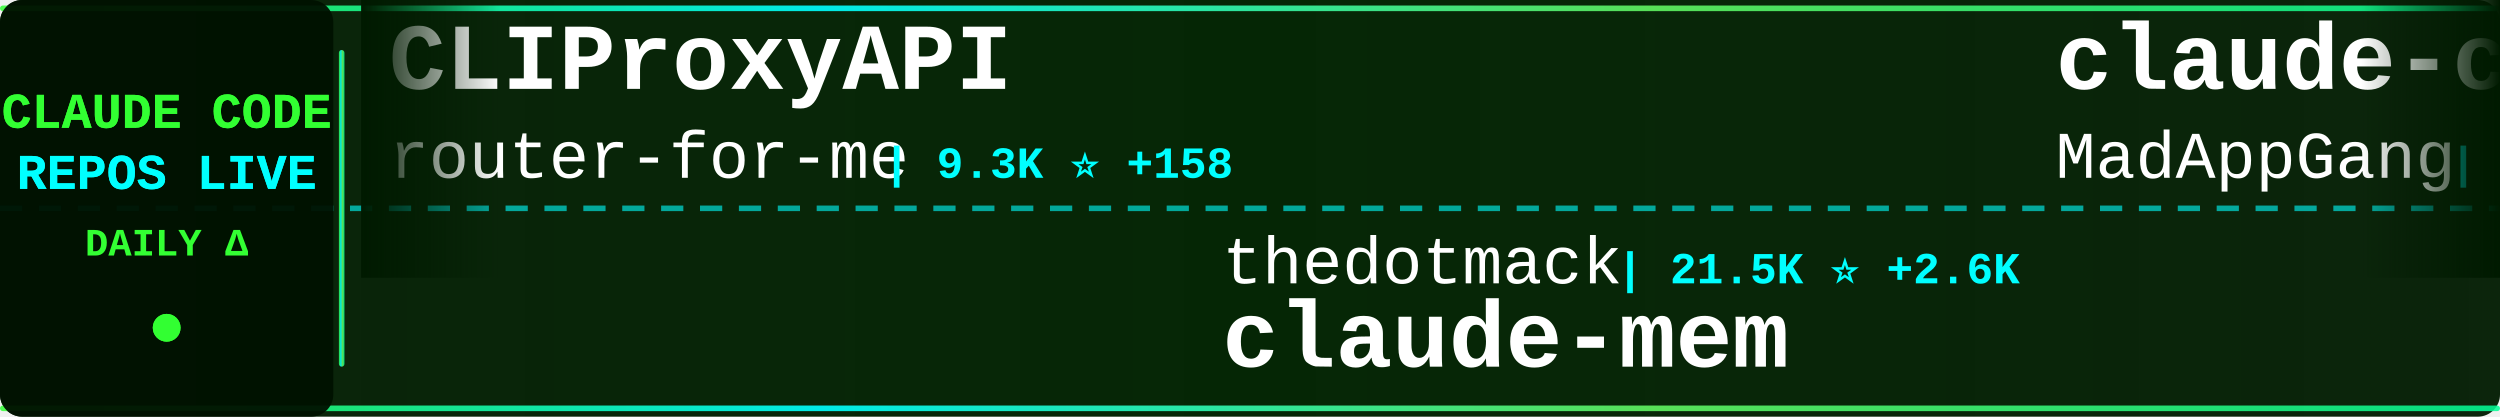
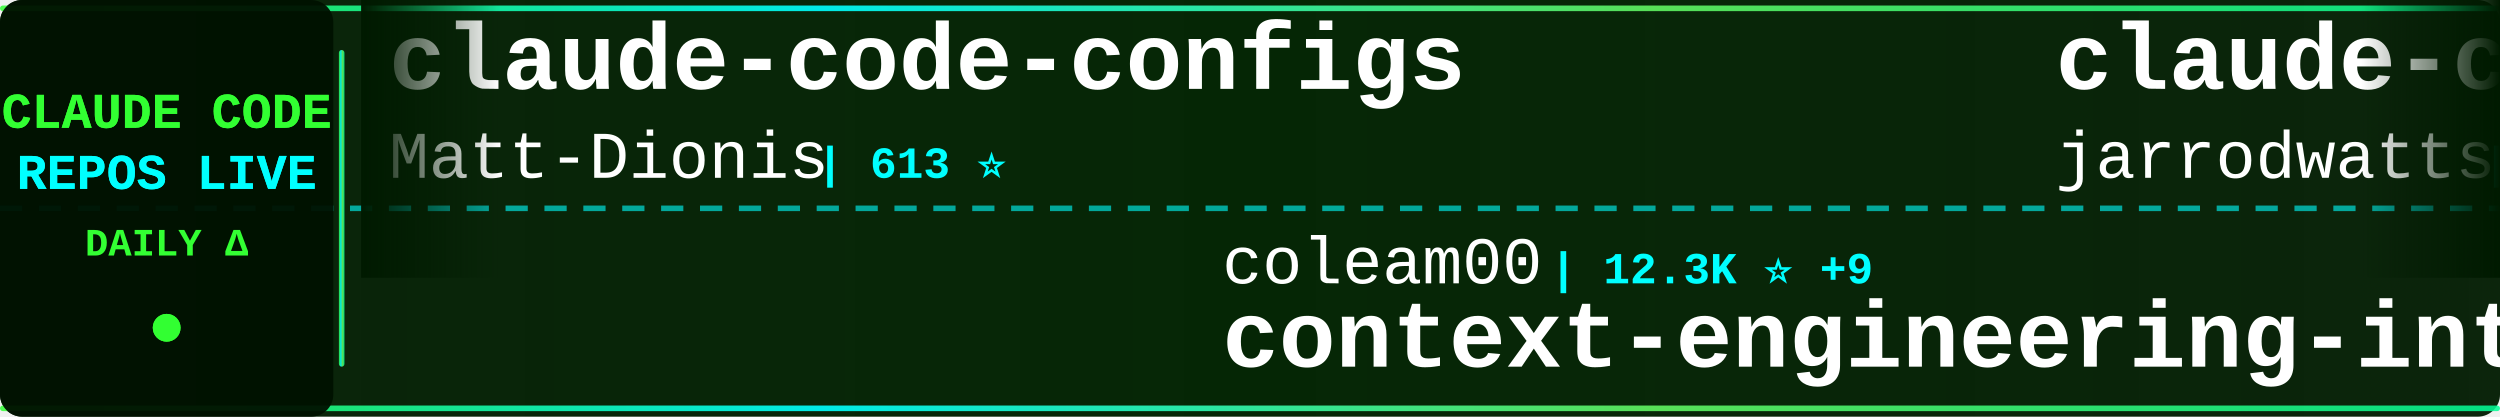
<svg xmlns="http://www.w3.org/2000/svg" width="900" height="150">
  <defs>
    <linearGradient id="tickerBg" x1="0%" y1="0%" x2="100%" y2="0%">
      <stop offset="0%" style="stop-color:#001a00;stop-opacity:0.95" />
      <stop offset="50%" style="stop-color:#002200;stop-opacity:0.98" />
      <stop offset="100%" style="stop-color:#001a00;stop-opacity:0.95" />
    </linearGradient>
    <linearGradient id="borderGrad" x1="0%" y1="0%" x2="100%" y2="0%">
      <stop offset="0%" style="stop-color:#33ff33;stop-opacity:0.85">
        <animate attributeName="stop-opacity" values="0.85;1;0.85" dur="2s" repeatCount="indefinite" />
      </stop>
      <stop offset="33%" style="stop-color:#00ffff;stop-opacity:0.9">
        <animate attributeName="stop-opacity" values="0.9;1;0.9" dur="2.2s" repeatCount="indefinite" />
      </stop>
      <stop offset="66%" style="stop-color:#66ff66;stop-opacity:0.85">
        <animate attributeName="stop-opacity" values="0.85;1;0.85" dur="1.8s" repeatCount="indefinite" />
      </stop>
      <stop offset="100%" style="stop-color:#00ff99;stop-opacity:0.85">
        <animate attributeName="stop-opacity" values="0.85;1;0.85" dur="2s" repeatCount="indefinite" />
      </stop>
    </linearGradient>
    <filter id="textGlow">
      <feGaussianBlur stdDeviation="0.1" result="coloredBlur" />
      <feMerge>
        <feMergeNode in="coloredBlur" />
        <feMergeNode in="SourceGraphic" />
      </feMerge>
    </filter>
    <filter id="metricGlow">
      <feGaussianBlur stdDeviation="0.2" result="coloredBlur" />
      <feMerge>
        <feMergeNode in="coloredBlur" />
        <feMergeNode in="SourceGraphic" />
      </feMerge>
    </filter>
    <linearGradient id="leftFade" x1="0%" y1="0%" x2="100%" y2="0%">
      <stop offset="0%" style="stop-color:#001a00;stop-opacity:1" />
      <stop offset="100%" style="stop-color:#001a00;stop-opacity:0" />
    </linearGradient>
    <linearGradient id="rightFade" x1="0%" y1="0%" x2="100%" y2="0%">
      <stop offset="0%" style="stop-color:#001a00;stop-opacity:0" />
      <stop offset="100%" style="stop-color:#001a00;stop-opacity:1" />
    </linearGradient>
  </defs>
  <rect width="900" height="150" fill="url(#tickerBg)" rx="8" />
  <rect x="0" y="2" width="900" height="2" fill="url(#borderGrad)" rx="1" />
  <rect x="0" y="146" width="900" height="2" fill="url(#borderGrad)" rx="1" />
  <line x1="0" y1="75" x2="900" y2="75" stroke="#00ffff" stroke-width="2" stroke-dasharray="8 6" opacity="0.6" />
  <rect x="0" y="0" width="120" height="150" fill="#001100" opacity="0.95" rx="8" />
  <text x="60" y="46" font-family="'Courier New', monospace" font-size="18" font-weight="bold" fill="#33ff33" text-anchor="middle" filter="url(#textGlow)">
    CLAUDE CODE
  </text>
  <text x="60" y="68" font-family="'Courier New', monospace" font-size="18" font-weight="bold" fill="#00ffff" text-anchor="middle" filter="url(#textGlow)">
    REPOS LIVE
  </text>
  <text x="60" y="92" font-family="'Courier New', monospace" font-size="14" font-weight="bold" fill="#33ff33" text-anchor="middle">
    DAILY Δ
  </text>
  <circle cx="60" cy="118" r="5" fill="#33ff33" filter="url(#metricGlow)">
    <animate attributeName="r" values="4;6;4" dur="1.5s" repeatCount="indefinite" />
    <animate attributeName="opacity" values="0.6;1;0.6" dur="1.5s" repeatCount="indefinite" />
  </circle>
  <rect x="122" y="18" width="2" height="114" fill="url(#borderGrad)" rx="1" />
  <clipPath id="tickerClip">
    <rect x="130" y="0" width="770" height="150" />
  </clipPath>
  <g clip-path="url(#tickerClip)">
    <g id="tickerItems">
      <animateTransform attributeName="transform" attributeType="XML" type="translate" from="0 0" to="-3000 0" dur="54s" repeatCount="indefinite" />
      <g transform="translate(0, 0)">
-         <text x="140" y="32" font-family="'Courier New', monospace" font-size="34" font-weight="bold" fill="#ffffff">CLIProxyAPI</text>
-         <text x="140" y="64" font-family="'Courier New', monospace" font-size="24" font-weight="normal" fill="#ffffff" opacity="1.0">router-for-me</text>
-         <text x="318" y="64" font-family="'Courier New', monospace" font-size="16" font-weight="bold" fill="#00ffff"> | 9.3K ⭐ +158</text>
+         <text x="140" y="32" font-family="'Courier New', monospace" font-size="34" font-weight="bold" fill="#ffffff">claude-code-configs</text>
+         <text x="140" y="64" font-family="'Courier New', monospace" font-size="24" font-weight="normal" fill="#ffffff" opacity="1.0">Matt-Dionis</text>
+         <text x="294" y="64" font-family="'Courier New', monospace" font-size="16" font-weight="bold" fill="#00ffff"> | 613 ⭐</text>
      </g>
      <g transform="translate(300, 0)">
-         <text x="140" y="102" font-family="'Courier New', monospace" font-size="24" font-weight="normal" fill="#ffffff" opacity="1.0">thedotmack</text>
-         <text x="282" y="102" font-family="'Courier New', monospace" font-size="16" font-weight="bold" fill="#00ffff"> | 21.5K ⭐ +2.6K</text>
-         <text x="140" y="132" font-family="'Courier New', monospace" font-size="34" font-weight="bold" fill="#ffffff">claude-mem</text>
+         <text x="140" y="102" font-family="'Courier New', monospace" font-size="24" font-weight="normal" fill="#ffffff" opacity="1.0">coleam00</text>
+         <text x="258" y="102" font-family="'Courier New', monospace" font-size="16" font-weight="bold" fill="#00ffff"> | 12.3K ⭐ +9</text>
+         <text x="140" y="132" font-family="'Courier New', monospace" font-size="34" font-weight="bold" fill="#ffffff">context-engineering-intr...</text>
      </g>
      <g transform="translate(600, 0)">
-         <text x="140" y="32" font-family="'Courier New', monospace" font-size="34" font-weight="bold" fill="#ffffff">claude-code</text>
-         <text x="140" y="64" font-family="'Courier New', monospace" font-size="24" font-weight="normal" fill="#ffffff" opacity="1.0">MadAppGang</text>
-         <text x="282" y="64" font-family="'Courier New', monospace" font-size="16" font-weight="bold" fill="#00ffff"> | 221 ⭐</text>
+         <text x="140" y="32" font-family="'Courier New', monospace" font-size="34" font-weight="bold" fill="#ffffff">claude-code-config</text>
+         <text x="140" y="64" font-family="'Courier New', monospace" font-size="24" font-weight="normal" fill="#ffffff" opacity="1.0">jarrodwatts</text>
+         <text x="294" y="64" font-family="'Courier New', monospace" font-size="16" font-weight="bold" fill="#00ffff"> | 907 ⭐ +3</text>
      </g>
      <g transform="translate(900, 0)">
-         <text x="140" y="102" font-family="'Courier New', monospace" font-size="24" font-weight="normal" fill="#ffffff" opacity="1.0">bfly123</text>
-         <text x="246" y="102" font-family="'Courier New', monospace" font-size="16" font-weight="bold" fill="#00ffff"> | 1.0K ⭐ +25</text>
-         <text x="140" y="132" font-family="'Courier New', monospace" font-size="34" font-weight="bold" fill="#ffffff">claude_code_bridge</text>
+         <text x="140" y="102" font-family="'Courier New', monospace" font-size="24" font-weight="normal" fill="#ffffff" opacity="1.0">revfactory</text>
+         <text x="282" y="102" font-family="'Courier New', monospace" font-size="16" font-weight="bold" fill="#00ffff"> | 752 ⭐ +1</text>
+         <text x="140" y="132" font-family="'Courier New', monospace" font-size="34" font-weight="bold" fill="#ffffff">claude-code-mastering</text>
      </g>
      <g transform="translate(1200, 0)">
-         <text x="140" y="32" font-family="'Courier New', monospace" font-size="34" font-weight="bold" fill="#ffffff">zcf</text>
-         <text x="140" y="64" font-family="'Courier New', monospace" font-size="24" font-weight="normal" fill="#ffffff" opacity="1.0">UfoMiao</text>
-         <text x="246" y="64" font-family="'Courier New', monospace" font-size="16" font-weight="bold" fill="#00ffff"> | 5.4K ⭐ +8</text>
+         <text x="140" y="32" font-family="'Courier New', monospace" font-size="34" font-weight="bold" fill="#ffffff">claude-code-viewer</text>
+         <text x="140" y="64" font-family="'Courier New', monospace" font-size="24" font-weight="normal" fill="#ffffff" opacity="1.0">d-kimuson</text>
+         <text x="270" y="64" font-family="'Courier New', monospace" font-size="16" font-weight="bold" fill="#00ffff"> | 847 ⭐ +2</text>
      </g>
      <g transform="translate(1500, 0)">
-         <text x="140" y="102" font-family="'Courier New', monospace" font-size="24" font-weight="normal" fill="#ffffff" opacity="1.0">ding113</text>
-         <text x="246" y="102" font-family="'Courier New', monospace" font-size="16" font-weight="bold" fill="#00ffff"> | 1.3K ⭐ +16</text>
-         <text x="140" y="132" font-family="'Courier New', monospace" font-size="34" font-weight="bold" fill="#ffffff">claude-code-hub</text>
+         <text x="140" y="102" font-family="'Courier New', monospace" font-size="24" font-weight="normal" fill="#ffffff" opacity="1.0">anthropics</text>
+         <text x="282" y="102" font-family="'Courier New', monospace" font-size="16" font-weight="bold" fill="#00ffff"> | 64.0K ⭐ +376</text>
+         <text x="140" y="132" font-family="'Courier New', monospace" font-size="34" font-weight="bold" fill="#ffffff">claude-code</text>
      </g>
      <g transform="translate(1800, 0)">
-         <text x="140" y="32" font-family="'Courier New', monospace" font-size="34" font-weight="bold" fill="#ffffff">spec-kit</text>
-         <text x="140" y="64" font-family="'Courier New', monospace" font-size="24" font-weight="normal" fill="#ffffff" opacity="1.0">github</text>
-         <text x="234" y="64" font-family="'Courier New', monospace" font-size="16" font-weight="bold" fill="#00ffff"> | 67.5K ⭐ +260</text>
+         <text x="140" y="32" font-family="'Courier New', monospace" font-size="34" font-weight="bold" fill="#ffffff">claude-code-proxy</text>
+         <text x="140" y="64" font-family="'Courier New', monospace" font-size="24" font-weight="normal" fill="#ffffff" opacity="1.0">1rgs</text>
+         <text x="210" y="64" font-family="'Courier New', monospace" font-size="16" font-weight="bold" fill="#00ffff"> | 3.0K ⭐ +11</text>
      </g>
      <g transform="translate(2100, 0)">
-         <text x="140" y="102" font-family="'Courier New', monospace" font-size="24" font-weight="normal" fill="#ffffff" opacity="1.0">zsio</text>
-         <text x="210" y="102" font-family="'Courier New', monospace" font-size="16" font-weight="bold" fill="#00ffff"> | 158 ⭐</text>
-         <text x="140" y="132" font-family="'Courier New', monospace" font-size="34" font-weight="bold" fill="#ffffff">claude-code-hub</text>
+         <text x="140" y="102" font-family="'Courier New', monospace" font-size="24" font-weight="normal" fill="#ffffff" opacity="1.0">VoltAgent</text>
+         <text x="270" y="102" font-family="'Courier New', monospace" font-size="16" font-weight="bold" fill="#00ffff"> | 9.5K ⭐ +69</text>
+         <text x="140" y="132" font-family="'Courier New', monospace" font-size="34" font-weight="bold" fill="#ffffff">awesome-claude-code-suba...</text>
      </g>
      <g transform="translate(2400, 0)">
-         <text x="140" y="32" font-family="'Courier New', monospace" font-size="34" font-weight="bold" fill="#ffffff">claude-code-tresor</text>
-         <text x="140" y="64" font-family="'Courier New', monospace" font-size="24" font-weight="normal" fill="#ffffff" opacity="1.0">alirezarezvani</text>
-         <text x="330" y="64" font-family="'Courier New', monospace" font-size="16" font-weight="bold" fill="#00ffff"> | 494 ⭐ +1</text>
+         <text x="140" y="32" font-family="'Courier New', monospace" font-size="34" font-weight="bold" fill="#ffffff">claude-code-requirements...</text>
+         <text x="140" y="64" font-family="'Courier New', monospace" font-size="24" font-weight="normal" fill="#ffffff" opacity="1.0">rizethereum</text>
+         <text x="294" y="64" font-family="'Courier New', monospace" font-size="16" font-weight="bold" fill="#00ffff"> | 1.7K ⭐</text>
      </g>
      <g transform="translate(2700, 0)">
-         <text x="140" y="102" font-family="'Courier New', monospace" font-size="24" font-weight="normal" fill="#ffffff" opacity="1.0">browser-use</text>
-         <text x="294" y="102" font-family="'Courier New', monospace" font-size="16" font-weight="bold" fill="#00ffff"> | 77.8K ⭐ +97</text>
-         <text x="140" y="132" font-family="'Courier New', monospace" font-size="34" font-weight="bold" fill="#ffffff">browser-use</text>
+         <text x="140" y="102" font-family="'Courier New', monospace" font-size="24" font-weight="normal" fill="#ffffff" opacity="1.0">ykdojo</text>
+         <text x="234" y="102" font-family="'Courier New', monospace" font-size="16" font-weight="bold" fill="#00ffff"> | 2.0K ⭐ +29</text>
+         <text x="140" y="132" font-family="'Courier New', monospace" font-size="34" font-weight="bold" fill="#ffffff">claude-code-tips</text>
      </g>
      <g transform="translate(3000, 0)">
-         <text x="140" y="32" font-family="'Courier New', monospace" font-size="34" font-weight="bold" fill="#ffffff">CLIProxyAPI</text>
-         <text x="140" y="64" font-family="'Courier New', monospace" font-size="24" font-weight="normal" fill="#ffffff" opacity="1.0">router-for-me</text>
-         <text x="318" y="64" font-family="'Courier New', monospace" font-size="16" font-weight="bold" fill="#00ffff"> | 9.3K ⭐ +158</text>
+         <text x="140" y="32" font-family="'Courier New', monospace" font-size="34" font-weight="bold" fill="#ffffff">claude-code-configs</text>
+         <text x="140" y="64" font-family="'Courier New', monospace" font-size="24" font-weight="normal" fill="#ffffff" opacity="1.0">Matt-Dionis</text>
+         <text x="294" y="64" font-family="'Courier New', monospace" font-size="16" font-weight="bold" fill="#00ffff"> | 613 ⭐</text>
      </g>
      <g transform="translate(3300, 0)">
-         <text x="140" y="102" font-family="'Courier New', monospace" font-size="24" font-weight="normal" fill="#ffffff" opacity="1.0">thedotmack</text>
-         <text x="282" y="102" font-family="'Courier New', monospace" font-size="16" font-weight="bold" fill="#00ffff"> | 21.5K ⭐ +2.6K</text>
-         <text x="140" y="132" font-family="'Courier New', monospace" font-size="34" font-weight="bold" fill="#ffffff">claude-mem</text>
+         <text x="140" y="102" font-family="'Courier New', monospace" font-size="24" font-weight="normal" fill="#ffffff" opacity="1.0">coleam00</text>
+         <text x="258" y="102" font-family="'Courier New', monospace" font-size="16" font-weight="bold" fill="#00ffff"> | 12.3K ⭐ +9</text>
+         <text x="140" y="132" font-family="'Courier New', monospace" font-size="34" font-weight="bold" fill="#ffffff">context-engineering-intr...</text>
      </g>
      <g transform="translate(3600, 0)">
-         <text x="140" y="32" font-family="'Courier New', monospace" font-size="34" font-weight="bold" fill="#ffffff">claude-code</text>
-         <text x="140" y="64" font-family="'Courier New', monospace" font-size="24" font-weight="normal" fill="#ffffff" opacity="1.0">MadAppGang</text>
-         <text x="282" y="64" font-family="'Courier New', monospace" font-size="16" font-weight="bold" fill="#00ffff"> | 221 ⭐</text>
+         <text x="140" y="32" font-family="'Courier New', monospace" font-size="34" font-weight="bold" fill="#ffffff">claude-code-config</text>
+         <text x="140" y="64" font-family="'Courier New', monospace" font-size="24" font-weight="normal" fill="#ffffff" opacity="1.0">jarrodwatts</text>
+         <text x="294" y="64" font-family="'Courier New', monospace" font-size="16" font-weight="bold" fill="#00ffff"> | 907 ⭐ +3</text>
      </g>
      <g transform="translate(3900, 0)">
-         <text x="140" y="102" font-family="'Courier New', monospace" font-size="24" font-weight="normal" fill="#ffffff" opacity="1.0">bfly123</text>
-         <text x="246" y="102" font-family="'Courier New', monospace" font-size="16" font-weight="bold" fill="#00ffff"> | 1.0K ⭐ +25</text>
-         <text x="140" y="132" font-family="'Courier New', monospace" font-size="34" font-weight="bold" fill="#ffffff">claude_code_bridge</text>
+         <text x="140" y="102" font-family="'Courier New', monospace" font-size="24" font-weight="normal" fill="#ffffff" opacity="1.0">revfactory</text>
+         <text x="282" y="102" font-family="'Courier New', monospace" font-size="16" font-weight="bold" fill="#00ffff"> | 752 ⭐ +1</text>
+         <text x="140" y="132" font-family="'Courier New', monospace" font-size="34" font-weight="bold" fill="#ffffff">claude-code-mastering</text>
      </g>
    </g>
  </g>
  <rect x="130" y="0" width="50" height="100" fill="url(#leftFade)" />
  <rect x="850" y="0" width="50" height="100" fill="url(#rightFade)" />
</svg>
